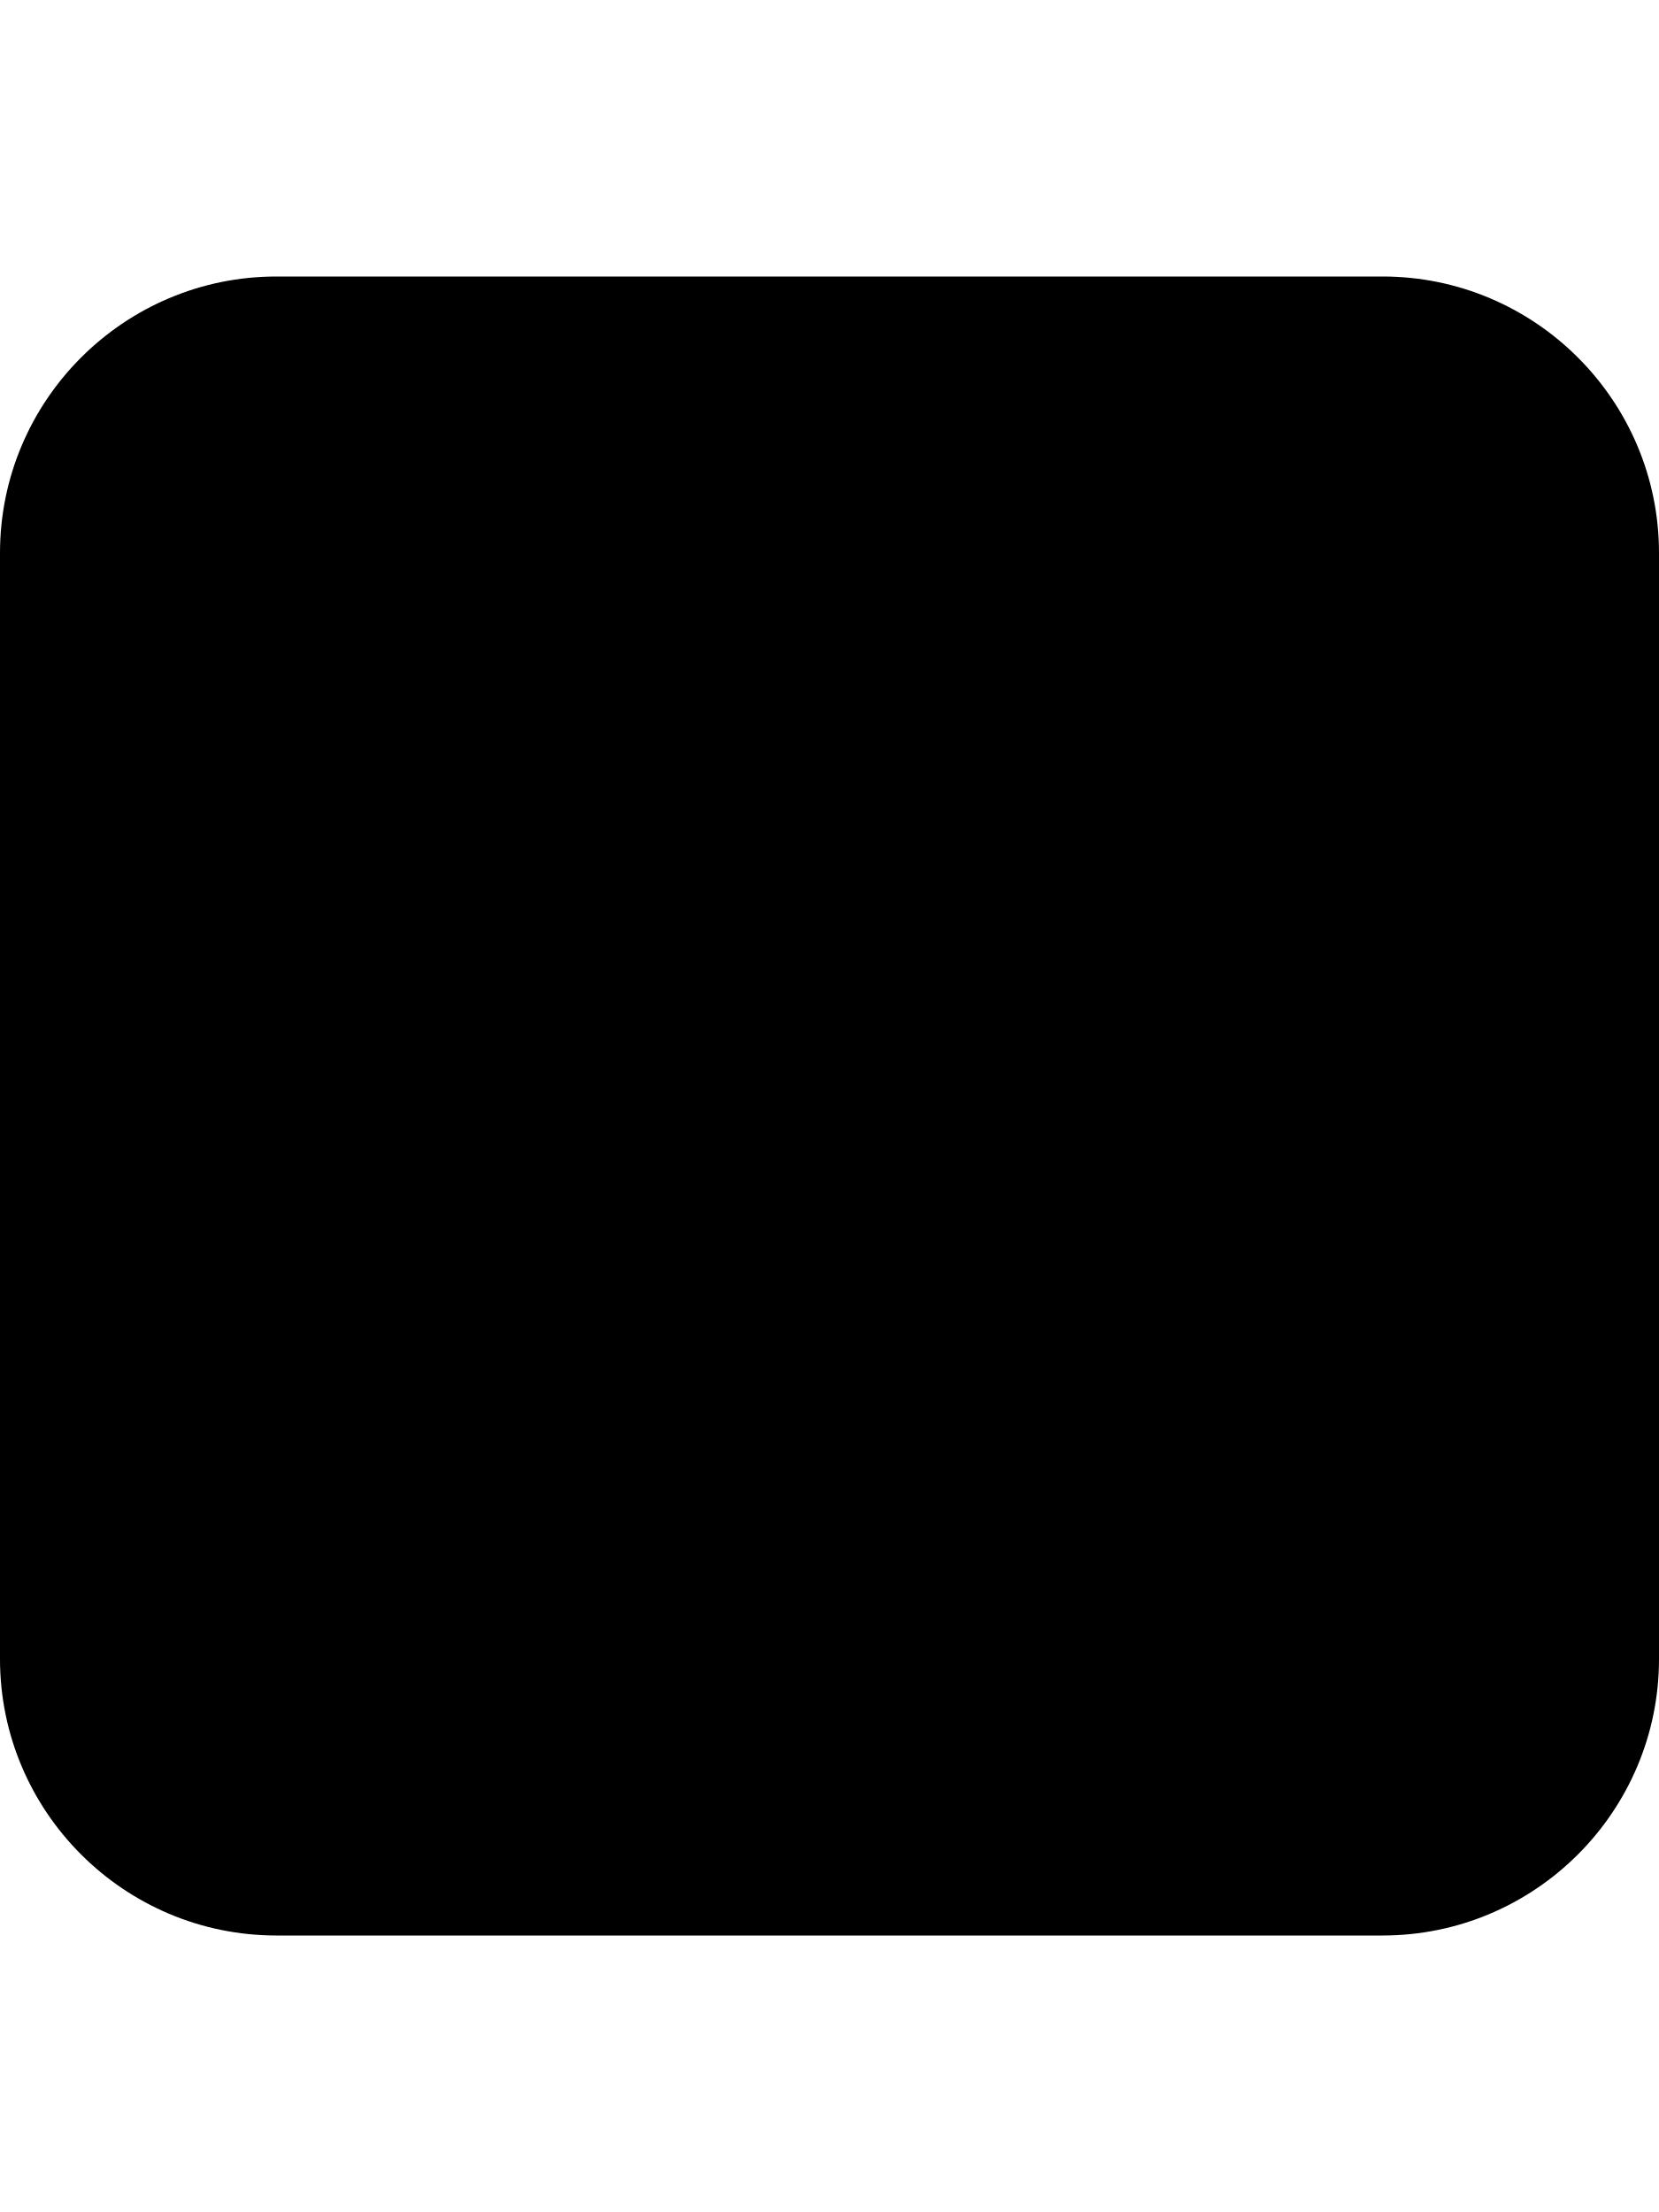
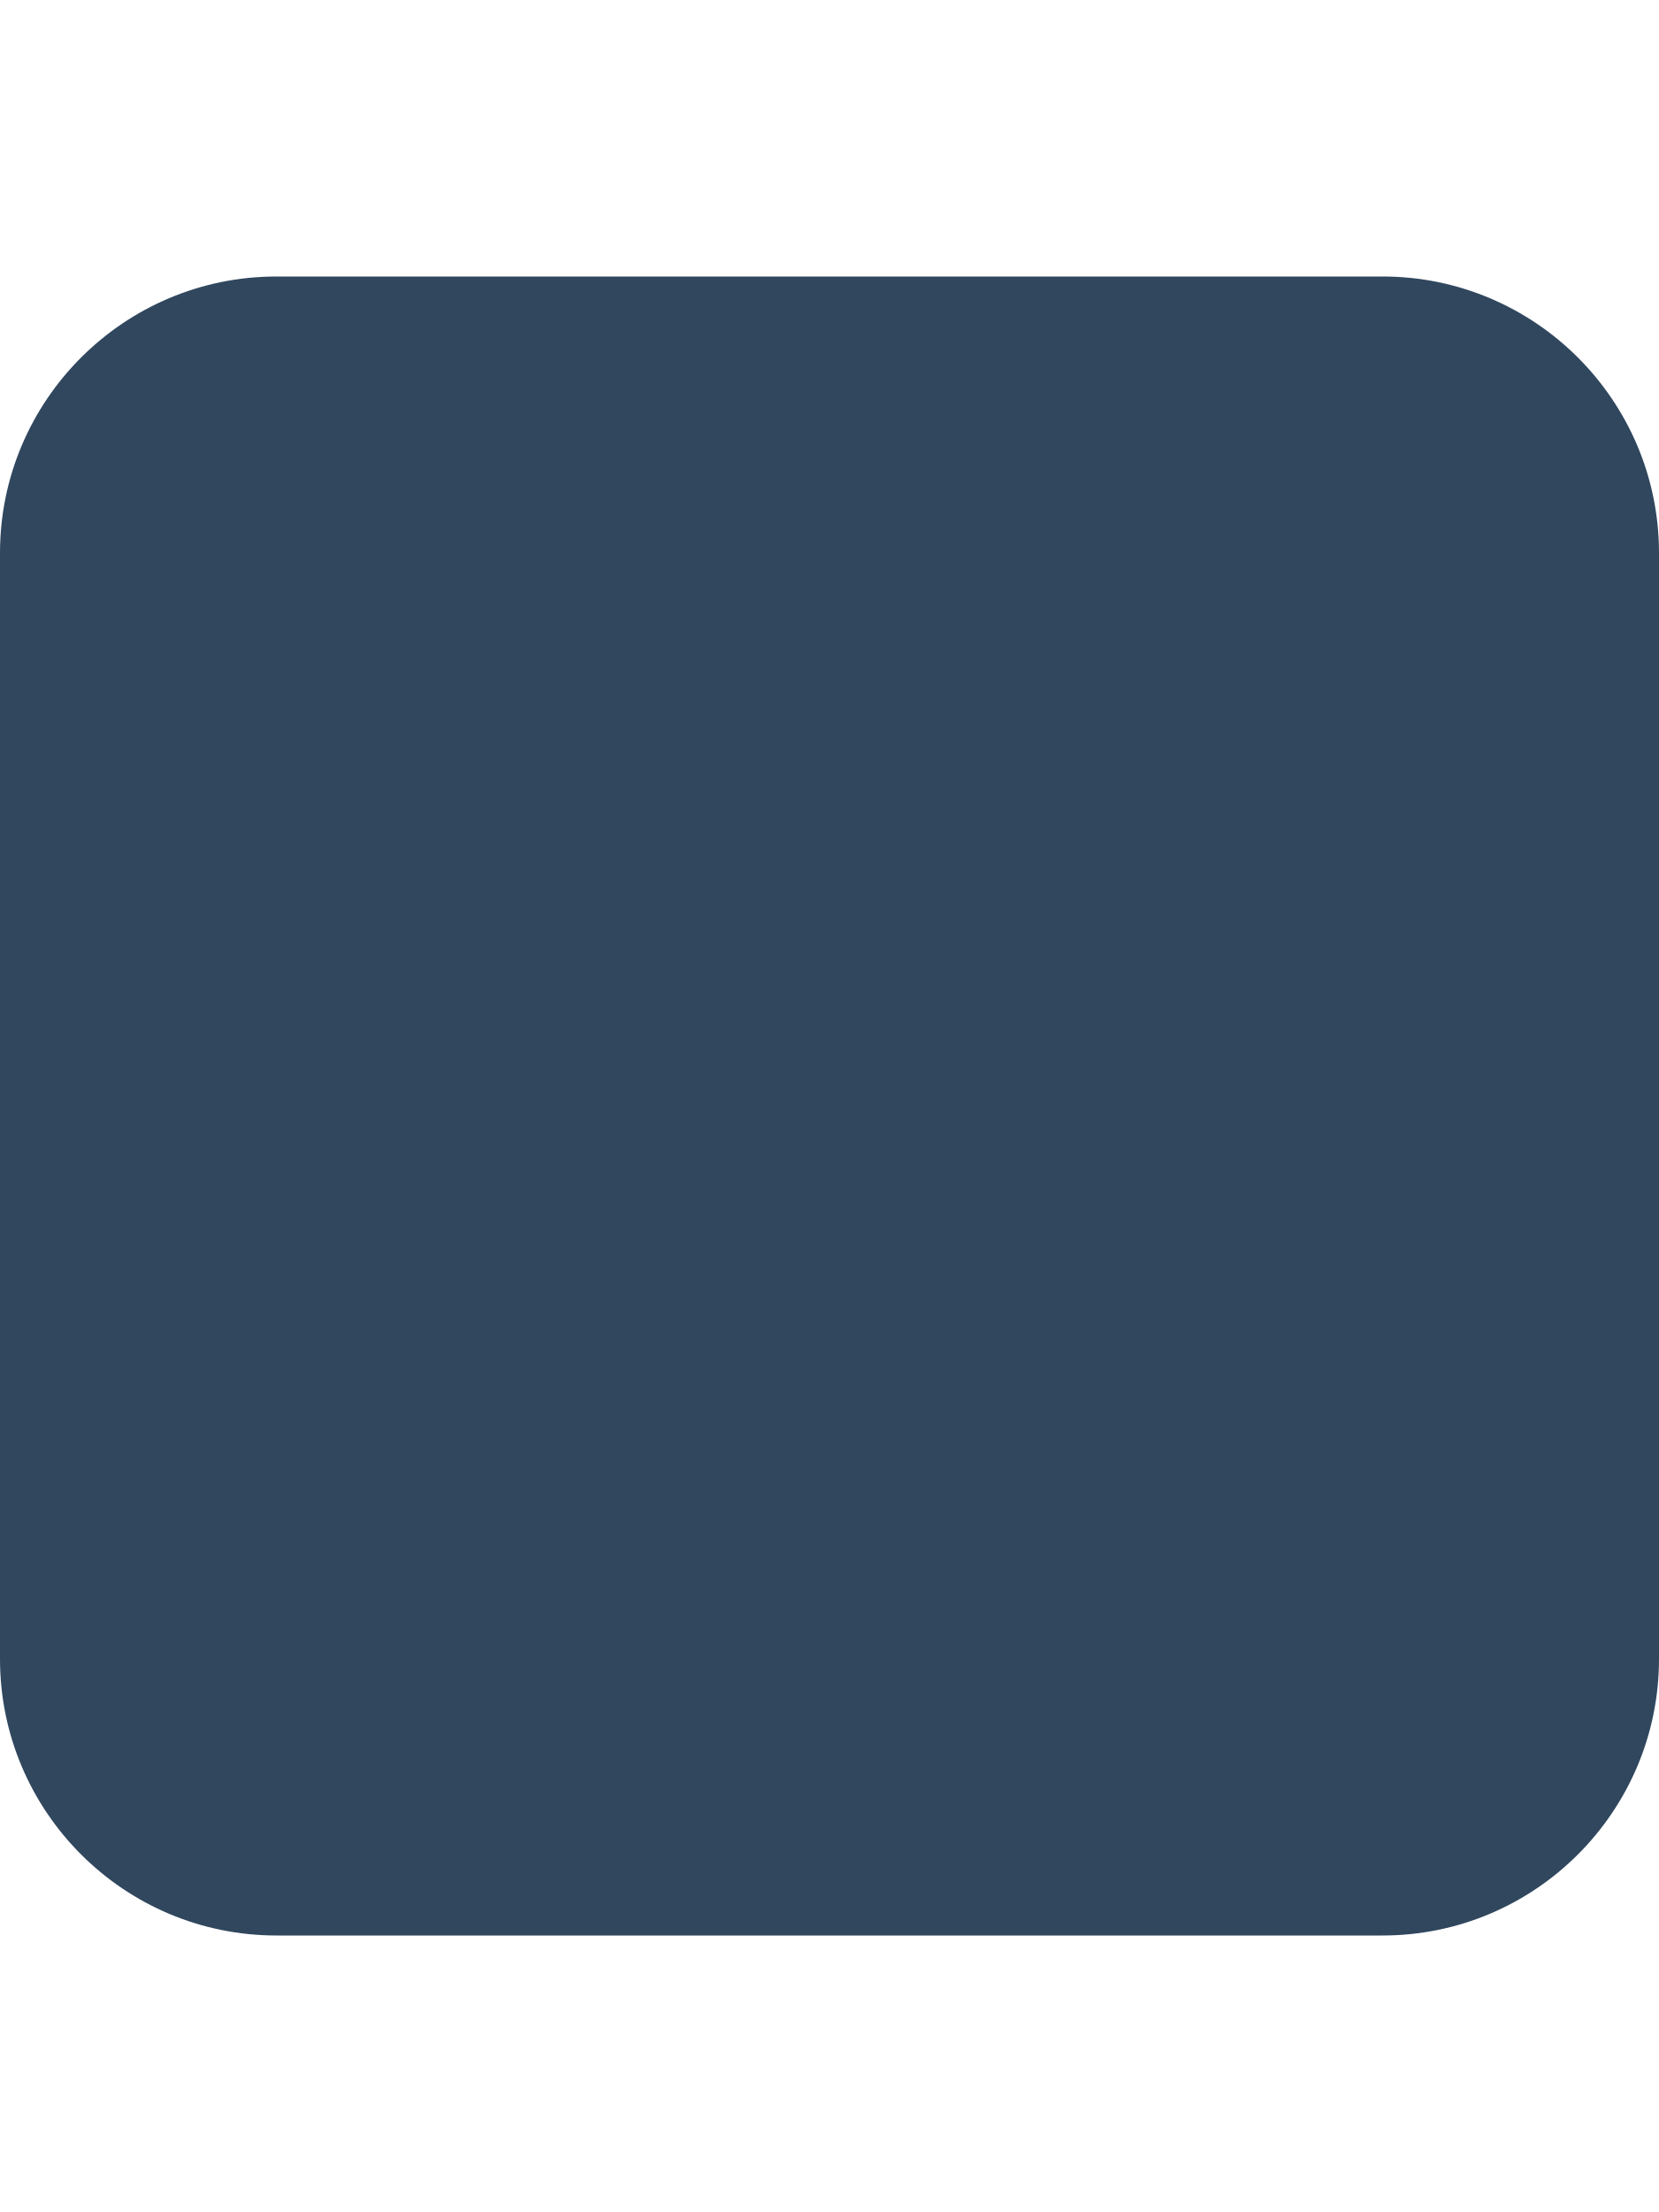
<svg xmlns="http://www.w3.org/2000/svg" viewBox="0 0 384 512">
-   <path d="M0 128C0 92.7 28.7 64 64 64H320c35.3 0 64 28.7 64 64V384c0 35.3-28.7 64-64 64H64c-35.3 0-64-28.7-64-64V128z" />
+   <path fill="#30475E" d="M0 128C0 92.7 28.7 64 64 64H320c35.3 0 64 28.7 64 64V384c0 35.3-28.7 64-64 64H64c-35.3 0-64-28.7-64-64V128z" />
</svg>
